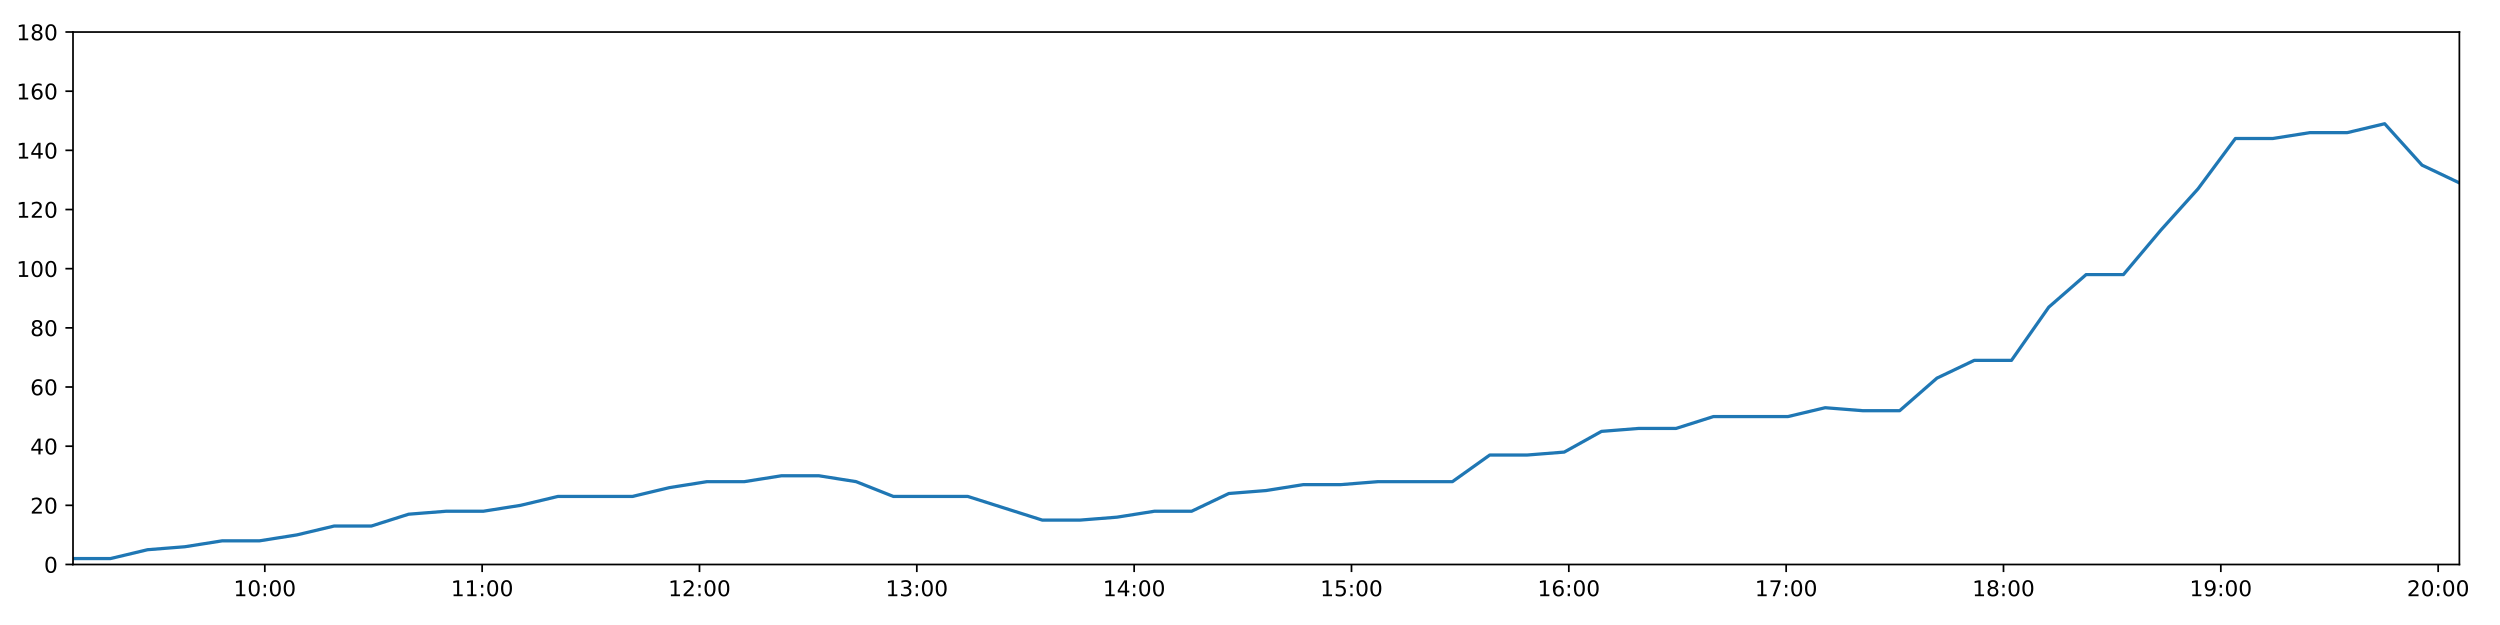
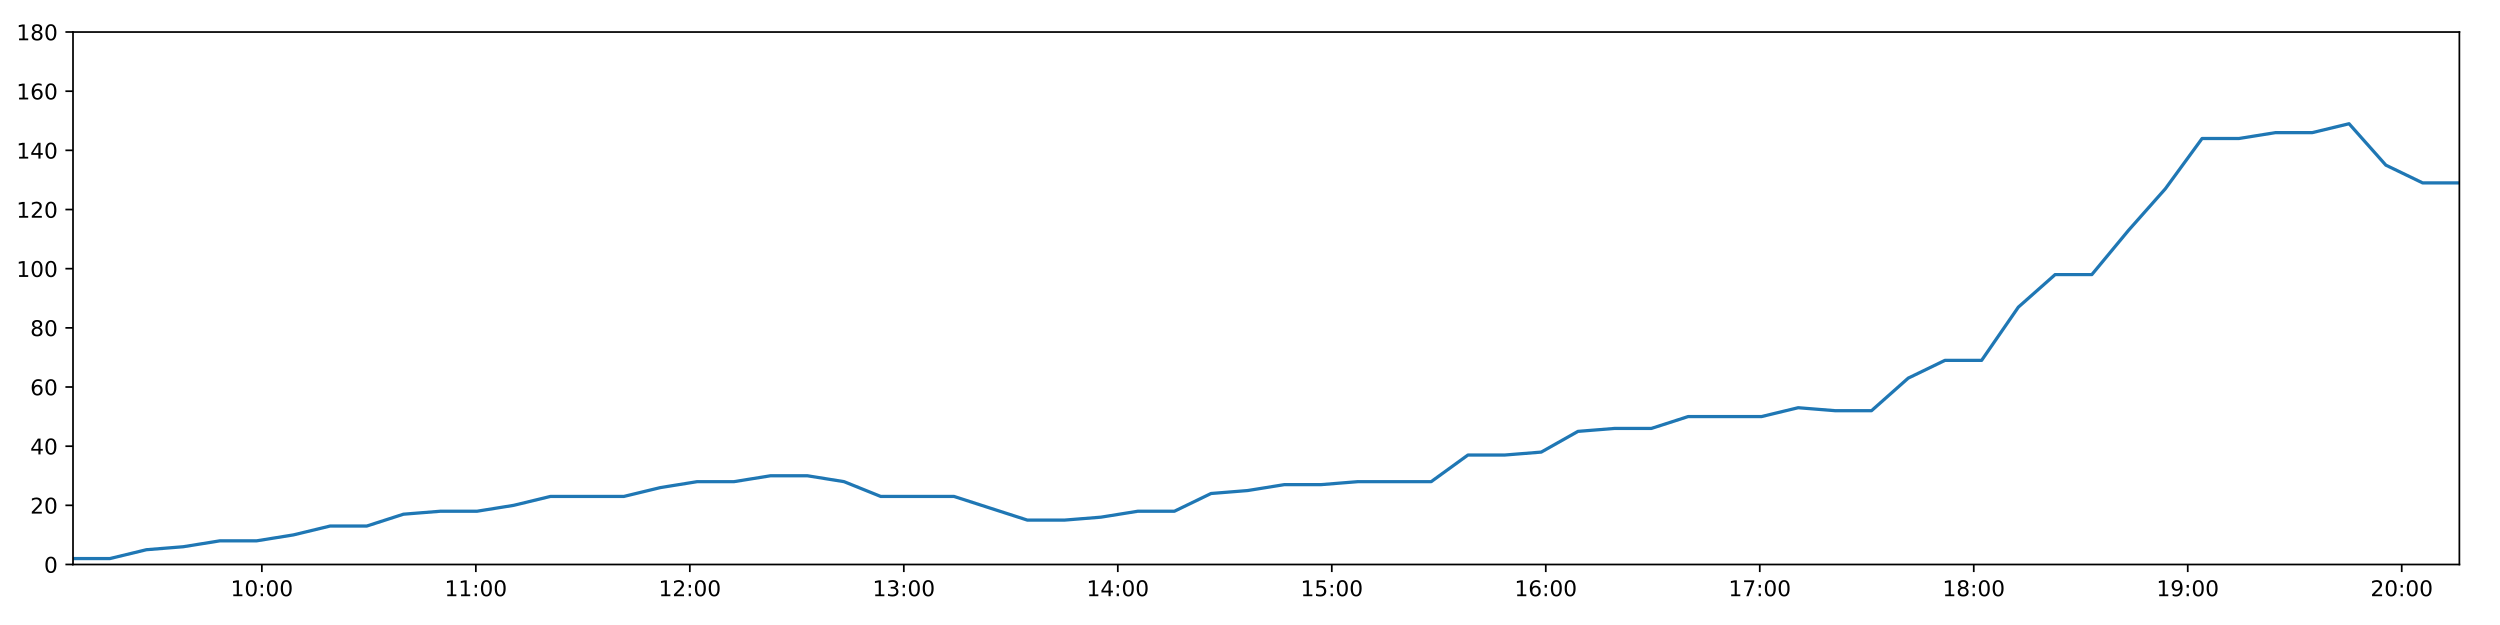
<svg xmlns="http://www.w3.org/2000/svg" xmlns:xlink="http://www.w3.org/1999/xlink" height="288pt" version="1.1" viewBox="0 0 1152 288" width="1152pt">
  <defs>
    <style type="text/css">
*{stroke-linecap:butt;stroke-linejoin:round;}
  </style>
  </defs>
  <g id="figure_1">
    <g id="patch_1">
      <path d="M 0 288  L 1152 288  L 1152 0  L 0 0  z " style="fill:#ffffff;" />
    </g>
    <g id="axes_1">
      <g id="patch_2">
        <path d="M 33.64 260.12  L 1133.28 260.12  L 1133.28 14.76  L 33.64 14.76  z " style="fill:#ffffff;" />
      </g>
      <g id="matplotlib.axis_1">
        <g id="xtick_1">
          <g id="line2d_1">
            <defs>
-               <path d="M 0 0  L 0 3.5  " id="mbd782569d7" style="stroke:#000000;stroke-width:0.8;" />
-             </defs>
-             <g>
-               <use style="stroke:#000000;stroke-width:0.8;" x="122.024" xlink:href="#mbd782569d7" y="260.12" />
+               <path d="M 0 0  L 0 3.5  " id="m850fcc4cf7" style="stroke:#000000;stroke-width:0.8;" />
+             </defs>
+             <g>
+               <use style="stroke:#000000;stroke-width:0.8;" x="120.663" xlink:href="#m850fcc4cf7" y="260.12" />
            </g>
          </g>
          <g id="text_1">
            <defs>
              <path d="M 12.406 8.297  L 28.516 8.297  L 28.516 63.922  L 10.984 60.406  L 10.984 69.391  L 28.422 72.906  L 38.281 72.906  L 38.281 8.297  L 54.391 8.297  L 54.391 0  L 12.406 0  z " id="DejaVuSans-49" />
              <path d="M 31.781 66.406  Q 24.172 66.406 20.328 58.906  Q 16.5 51.422 16.5 36.375  Q 16.5 21.391 20.328 13.891  Q 24.172 6.391 31.781 6.391  Q 39.453 6.391 43.281 13.891  Q 47.125 21.391 47.125 36.375  Q 47.125 51.422 43.281 58.906  Q 39.453 66.406 31.781 66.406  z M 31.781 74.219  Q 44.047 74.219 50.516 64.516  Q 56.984 54.828 56.984 36.375  Q 56.984 17.969 50.516 8.266  Q 44.047 -1.422 31.781 -1.422  Q 19.531 -1.422 13.062 8.266  Q 6.594 17.969 6.594 36.375  Q 6.594 54.828 13.062 64.516  Q 19.531 74.219 31.781 74.219  z " id="DejaVuSans-48" />
              <path d="M 11.719 12.406  L 22.016 12.406  L 22.016 0  L 11.719 0  z M 11.719 51.703  L 22.016 51.703  L 22.016 39.312  L 11.719 39.312  z " id="DejaVuSans-58" />
            </defs>
-             <g transform="translate(107.615 274.7184)scale(0.1 -0.1)">
+             <g transform="translate(106.2535 274.7184)scale(0.1 -0.1)">
              <use xlink:href="#DejaVuSans-49" />
              <use x="63.623" xlink:href="#DejaVuSans-48" />
              <use x="127.246" xlink:href="#DejaVuSans-58" />
              <use x="160.938" xlink:href="#DejaVuSans-48" />
              <use x="224.561" xlink:href="#DejaVuSans-48" />
            </g>
          </g>
        </g>
        <g id="xtick_2">
          <g id="line2d_2">
            <g>
-               <use style="stroke:#000000;stroke-width:0.8;" x="222.172" xlink:href="#mbd782569d7" y="260.12" />
+               <use style="stroke:#000000;stroke-width:0.8;" x="219.268" xlink:href="#m850fcc4cf7" y="260.12" />
            </g>
          </g>
          <g id="text_2">
-             <g transform="translate(207.7631 274.7184)scale(0.1 -0.1)">
+             <g transform="translate(204.859 274.7184)scale(0.1 -0.1)">
              <use xlink:href="#DejaVuSans-49" />
              <use x="63.623" xlink:href="#DejaVuSans-49" />
              <use x="127.246" xlink:href="#DejaVuSans-58" />
              <use x="160.938" xlink:href="#DejaVuSans-48" />
              <use x="224.561" xlink:href="#DejaVuSans-48" />
            </g>
          </g>
        </g>
        <g id="xtick_3">
          <g id="line2d_3">
            <g>
-               <use style="stroke:#000000;stroke-width:0.8;" x="322.321" xlink:href="#mbd782569d7" y="260.12" />
+               <use style="stroke:#000000;stroke-width:0.8;" x="317.874" xlink:href="#m850fcc4cf7" y="260.12" />
            </g>
          </g>
          <g id="text_3">
            <defs>
              <path d="M 19.188 8.297  L 53.609 8.297  L 53.609 0  L 7.328 0  L 7.328 8.297  Q 12.938 14.109 22.625 23.891  Q 32.328 33.688 34.812 36.531  Q 39.547 41.844 41.422 45.531  Q 43.312 49.219 43.312 52.781  Q 43.312 58.594 39.234 62.25  Q 35.156 65.922 28.609 65.922  Q 23.969 65.922 18.812 64.312  Q 13.672 62.703 7.812 59.422  L 7.812 69.391  Q 13.766 71.781 18.938 73  Q 24.125 74.219 28.422 74.219  Q 39.75 74.219 46.484 68.547  Q 53.219 62.891 53.219 53.422  Q 53.219 48.922 51.531 44.891  Q 49.859 40.875 45.406 35.406  Q 44.188 33.984 37.641 27.219  Q 31.109 20.453 19.188 8.297  z " id="DejaVuSans-50" />
            </defs>
-             <g transform="translate(307.9112 274.7184)scale(0.1 -0.1)">
+             <g transform="translate(303.4645 274.7184)scale(0.1 -0.1)">
              <use xlink:href="#DejaVuSans-49" />
              <use x="63.623" xlink:href="#DejaVuSans-50" />
              <use x="127.246" xlink:href="#DejaVuSans-58" />
              <use x="160.938" xlink:href="#DejaVuSans-48" />
              <use x="224.561" xlink:href="#DejaVuSans-48" />
            </g>
          </g>
        </g>
        <g id="xtick_4">
          <g id="line2d_4">
            <g>
-               <use style="stroke:#000000;stroke-width:0.8;" x="422.469" xlink:href="#mbd782569d7" y="260.12" />
+               <use style="stroke:#000000;stroke-width:0.8;" x="416.479" xlink:href="#m850fcc4cf7" y="260.12" />
            </g>
          </g>
          <g id="text_4">
            <defs>
              <path d="M 40.578 39.312  Q 47.656 37.797 51.625 33  Q 55.609 28.219 55.609 21.188  Q 55.609 10.406 48.188 4.484  Q 40.766 -1.422 27.094 -1.422  Q 22.516 -1.422 17.656 -0.516  Q 12.797 0.391 7.625 2.203  L 7.625 11.719  Q 11.719 9.328 16.594 8.109  Q 21.484 6.891 26.812 6.891  Q 36.078 6.891 40.938 10.547  Q 45.797 14.203 45.797 21.188  Q 45.797 27.641 41.281 31.266  Q 36.766 34.906 28.719 34.906  L 20.219 34.906  L 20.219 43.016  L 29.109 43.016  Q 36.375 43.016 40.234 45.922  Q 44.094 48.828 44.094 54.297  Q 44.094 59.906 40.109 62.906  Q 36.141 65.922 28.719 65.922  Q 24.656 65.922 20.016 65.031  Q 15.375 64.156 9.812 62.312  L 9.812 71.094  Q 15.438 72.656 20.344 73.438  Q 25.25 74.219 29.594 74.219  Q 40.828 74.219 47.359 69.109  Q 53.906 64.016 53.906 55.328  Q 53.906 49.266 50.438 45.094  Q 46.969 40.922 40.578 39.312  z " id="DejaVuSans-51" />
            </defs>
-             <g transform="translate(408.0594 274.7184)scale(0.1 -0.1)">
+             <g transform="translate(402.07 274.7184)scale(0.1 -0.1)">
              <use xlink:href="#DejaVuSans-49" />
              <use x="63.623" xlink:href="#DejaVuSans-51" />
              <use x="127.246" xlink:href="#DejaVuSans-58" />
              <use x="160.938" xlink:href="#DejaVuSans-48" />
              <use x="224.561" xlink:href="#DejaVuSans-48" />
            </g>
          </g>
        </g>
        <g id="xtick_5">
          <g id="line2d_5">
            <g>
-               <use style="stroke:#000000;stroke-width:0.8;" x="522.617" xlink:href="#mbd782569d7" y="260.12" />
+               <use style="stroke:#000000;stroke-width:0.8;" x="515.085" xlink:href="#m850fcc4cf7" y="260.12" />
            </g>
          </g>
          <g id="text_5">
            <defs>
              <path d="M 37.797 64.312  L 12.891 25.391  L 37.797 25.391  z M 35.203 72.906  L 47.609 72.906  L 47.609 25.391  L 58.016 25.391  L 58.016 17.188  L 47.609 17.188  L 47.609 0  L 37.797 0  L 37.797 17.188  L 4.891 17.188  L 4.891 26.703  z " id="DejaVuSans-52" />
            </defs>
-             <g transform="translate(508.2075 274.7184)scale(0.1 -0.1)">
+             <g transform="translate(500.6755 274.7184)scale(0.1 -0.1)">
              <use xlink:href="#DejaVuSans-49" />
              <use x="63.623" xlink:href="#DejaVuSans-52" />
              <use x="127.246" xlink:href="#DejaVuSans-58" />
              <use x="160.938" xlink:href="#DejaVuSans-48" />
              <use x="224.561" xlink:href="#DejaVuSans-48" />
            </g>
          </g>
        </g>
        <g id="xtick_6">
          <g id="line2d_6">
            <g>
-               <use style="stroke:#000000;stroke-width:0.8;" x="622.765" xlink:href="#mbd782569d7" y="260.12" />
+               <use style="stroke:#000000;stroke-width:0.8;" x="613.69" xlink:href="#m850fcc4cf7" y="260.12" />
            </g>
          </g>
          <g id="text_6">
            <defs>
              <path d="M 10.797 72.906  L 49.516 72.906  L 49.516 64.594  L 19.828 64.594  L 19.828 46.734  Q 21.969 47.469 24.109 47.828  Q 26.266 48.188 28.422 48.188  Q 40.625 48.188 47.75 41.5  Q 54.891 34.812 54.891 23.391  Q 54.891 11.625 47.562 5.094  Q 40.234 -1.422 26.906 -1.422  Q 22.312 -1.422 17.547 -0.641  Q 12.797 0.141 7.719 1.703  L 7.719 11.625  Q 12.109 9.234 16.797 8.062  Q 21.484 6.891 26.703 6.891  Q 35.156 6.891 40.078 11.328  Q 45.016 15.766 45.016 23.391  Q 45.016 31 40.078 35.438  Q 35.156 39.891 26.703 39.891  Q 22.75 39.891 18.812 39.016  Q 14.891 38.141 10.797 36.281  z " id="DejaVuSans-53" />
            </defs>
-             <g transform="translate(608.3556 274.7184)scale(0.1 -0.1)">
+             <g transform="translate(599.281 274.7184)scale(0.1 -0.1)">
              <use xlink:href="#DejaVuSans-49" />
              <use x="63.623" xlink:href="#DejaVuSans-53" />
              <use x="127.246" xlink:href="#DejaVuSans-58" />
              <use x="160.938" xlink:href="#DejaVuSans-48" />
              <use x="224.561" xlink:href="#DejaVuSans-48" />
            </g>
          </g>
        </g>
        <g id="xtick_7">
          <g id="line2d_7">
            <g>
-               <use style="stroke:#000000;stroke-width:0.8;" x="722.913" xlink:href="#mbd782569d7" y="260.12" />
+               <use style="stroke:#000000;stroke-width:0.8;" x="712.296" xlink:href="#m850fcc4cf7" y="260.12" />
            </g>
          </g>
          <g id="text_7">
            <defs>
              <path d="M 33.016 40.375  Q 26.375 40.375 22.484 35.828  Q 18.609 31.297 18.609 23.391  Q 18.609 15.531 22.484 10.953  Q 26.375 6.391 33.016 6.391  Q 39.656 6.391 43.531 10.953  Q 47.406 15.531 47.406 23.391  Q 47.406 31.297 43.531 35.828  Q 39.656 40.375 33.016 40.375  z M 52.594 71.297  L 52.594 62.312  Q 48.875 64.062 45.094 64.984  Q 41.312 65.922 37.594 65.922  Q 27.828 65.922 22.672 59.328  Q 17.531 52.734 16.797 39.406  Q 19.672 43.656 24.016 45.922  Q 28.375 48.188 33.594 48.188  Q 44.578 48.188 50.953 41.516  Q 57.328 34.859 57.328 23.391  Q 57.328 12.156 50.688 5.359  Q 44.047 -1.422 33.016 -1.422  Q 20.359 -1.422 13.672 8.266  Q 6.984 17.969 6.984 36.375  Q 6.984 53.656 15.188 63.938  Q 23.391 74.219 37.203 74.219  Q 40.922 74.219 44.703 73.484  Q 48.484 72.75 52.594 71.297  z " id="DejaVuSans-54" />
            </defs>
-             <g transform="translate(708.5038 274.7184)scale(0.1 -0.1)">
+             <g transform="translate(697.8865 274.7184)scale(0.1 -0.1)">
              <use xlink:href="#DejaVuSans-49" />
              <use x="63.623" xlink:href="#DejaVuSans-54" />
              <use x="127.246" xlink:href="#DejaVuSans-58" />
              <use x="160.938" xlink:href="#DejaVuSans-48" />
              <use x="224.561" xlink:href="#DejaVuSans-48" />
            </g>
          </g>
        </g>
        <g id="xtick_8">
          <g id="line2d_8">
            <g>
-               <use style="stroke:#000000;stroke-width:0.8;" x="823.061" xlink:href="#mbd782569d7" y="260.12" />
+               <use style="stroke:#000000;stroke-width:0.8;" x="810.901" xlink:href="#m850fcc4cf7" y="260.12" />
            </g>
          </g>
          <g id="text_8">
            <defs>
              <path d="M 8.203 72.906  L 55.078 72.906  L 55.078 68.703  L 28.609 0  L 18.312 0  L 43.219 64.594  L 8.203 64.594  z " id="DejaVuSans-55" />
            </defs>
-             <g transform="translate(808.6519 274.7184)scale(0.1 -0.1)">
+             <g transform="translate(796.492 274.7184)scale(0.1 -0.1)">
              <use xlink:href="#DejaVuSans-49" />
              <use x="63.623" xlink:href="#DejaVuSans-55" />
              <use x="127.246" xlink:href="#DejaVuSans-58" />
              <use x="160.938" xlink:href="#DejaVuSans-48" />
              <use x="224.561" xlink:href="#DejaVuSans-48" />
            </g>
          </g>
        </g>
        <g id="xtick_9">
          <g id="line2d_9">
            <g>
-               <use style="stroke:#000000;stroke-width:0.8;" x="923.209" xlink:href="#mbd782569d7" y="260.12" />
+               <use style="stroke:#000000;stroke-width:0.8;" x="909.507" xlink:href="#m850fcc4cf7" y="260.12" />
            </g>
          </g>
          <g id="text_9">
            <defs>
              <path d="M 31.781 34.625  Q 24.75 34.625 20.719 30.859  Q 16.703 27.094 16.703 20.516  Q 16.703 13.922 20.719 10.156  Q 24.75 6.391 31.781 6.391  Q 38.812 6.391 42.859 10.172  Q 46.922 13.969 46.922 20.516  Q 46.922 27.094 42.891 30.859  Q 38.875 34.625 31.781 34.625  z M 21.922 38.812  Q 15.578 40.375 12.031 44.719  Q 8.5 49.078 8.5 55.328  Q 8.5 64.062 14.719 69.141  Q 20.953 74.219 31.781 74.219  Q 42.672 74.219 48.875 69.141  Q 55.078 64.062 55.078 55.328  Q 55.078 49.078 51.531 44.719  Q 48 40.375 41.703 38.812  Q 48.828 37.156 52.797 32.312  Q 56.781 27.484 56.781 20.516  Q 56.781 9.906 50.312 4.234  Q 43.844 -1.422 31.781 -1.422  Q 19.734 -1.422 13.25 4.234  Q 6.781 9.906 6.781 20.516  Q 6.781 27.484 10.781 32.312  Q 14.797 37.156 21.922 38.812  z M 18.312 54.391  Q 18.312 48.734 21.844 45.562  Q 25.391 42.391 31.781 42.391  Q 38.141 42.391 41.719 45.562  Q 45.312 48.734 45.312 54.391  Q 45.312 60.062 41.719 63.234  Q 38.141 66.406 31.781 66.406  Q 25.391 66.406 21.844 63.234  Q 18.312 60.062 18.312 54.391  z " id="DejaVuSans-56" />
            </defs>
-             <g transform="translate(908.8 274.7184)scale(0.1 -0.1)">
+             <g transform="translate(895.0975 274.7184)scale(0.1 -0.1)">
              <use xlink:href="#DejaVuSans-49" />
              <use x="63.623" xlink:href="#DejaVuSans-56" />
              <use x="127.246" xlink:href="#DejaVuSans-58" />
              <use x="160.938" xlink:href="#DejaVuSans-48" />
              <use x="224.561" xlink:href="#DejaVuSans-48" />
            </g>
          </g>
        </g>
        <g id="xtick_10">
          <g id="line2d_10">
            <g>
-               <use style="stroke:#000000;stroke-width:0.8;" x="1023.358" xlink:href="#mbd782569d7" y="260.12" />
+               <use style="stroke:#000000;stroke-width:0.8;" x="1008.112" xlink:href="#m850fcc4cf7" y="260.12" />
            </g>
          </g>
          <g id="text_10">
            <defs>
              <path d="M 10.984 1.516  L 10.984 10.5  Q 14.703 8.734 18.5 7.812  Q 22.312 6.891 25.984 6.891  Q 35.75 6.891 40.891 13.453  Q 46.047 20.016 46.781 33.406  Q 43.953 29.203 39.594 26.953  Q 35.25 24.703 29.984 24.703  Q 19.047 24.703 12.672 31.312  Q 6.297 37.938 6.297 49.422  Q 6.297 60.641 12.938 67.422  Q 19.578 74.219 30.609 74.219  Q 43.266 74.219 49.922 64.516  Q 56.594 54.828 56.594 36.375  Q 56.594 19.141 48.406 8.859  Q 40.234 -1.422 26.422 -1.422  Q 22.703 -1.422 18.891 -0.688  Q 15.094 0.047 10.984 1.516  z M 30.609 32.422  Q 37.25 32.422 41.125 36.953  Q 45.016 41.5 45.016 49.422  Q 45.016 57.281 41.125 61.844  Q 37.25 66.406 30.609 66.406  Q 23.969 66.406 20.094 61.844  Q 16.219 57.281 16.219 49.422  Q 16.219 41.5 20.094 36.953  Q 23.969 32.422 30.609 32.422  z " id="DejaVuSans-57" />
            </defs>
-             <g transform="translate(1008.948 274.7184)scale(0.1 -0.1)">
+             <g transform="translate(993.703 274.7184)scale(0.1 -0.1)">
              <use xlink:href="#DejaVuSans-49" />
              <use x="63.623" xlink:href="#DejaVuSans-57" />
              <use x="127.246" xlink:href="#DejaVuSans-58" />
              <use x="160.938" xlink:href="#DejaVuSans-48" />
              <use x="224.561" xlink:href="#DejaVuSans-48" />
            </g>
          </g>
        </g>
        <g id="xtick_11">
          <g id="line2d_11">
            <g>
-               <use style="stroke:#000000;stroke-width:0.8;" x="1123.506" xlink:href="#mbd782569d7" y="260.12" />
+               <use style="stroke:#000000;stroke-width:0.8;" x="1106.718" xlink:href="#m850fcc4cf7" y="260.12" />
            </g>
          </g>
          <g id="text_11">
-             <g transform="translate(1109.096 274.7184)scale(0.1 -0.1)">
+             <g transform="translate(1092.309 274.7184)scale(0.1 -0.1)">
              <use xlink:href="#DejaVuSans-50" />
              <use x="63.623" xlink:href="#DejaVuSans-48" />
              <use x="127.246" xlink:href="#DejaVuSans-58" />
              <use x="160.938" xlink:href="#DejaVuSans-48" />
              <use x="224.561" xlink:href="#DejaVuSans-48" />
            </g>
          </g>
        </g>
      </g>
      <g id="matplotlib.axis_2">
        <g id="ytick_1">
          <g id="line2d_12">
            <defs>
-               <path d="M 0 0  L -3.5 0  " id="mcb7bedf5b0" style="stroke:#000000;stroke-width:0.8;" />
-             </defs>
-             <g>
-               <use style="stroke:#000000;stroke-width:0.8;" x="33.64" xlink:href="#mcb7bedf5b0" y="260.12" />
+               <path d="M 0 0  L -3.5 0  " id="m657e58d63f" style="stroke:#000000;stroke-width:0.8;" />
+             </defs>
+             <g>
+               <use style="stroke:#000000;stroke-width:0.8;" x="33.64" xlink:href="#m657e58d63f" y="260.12" />
            </g>
          </g>
          <g id="text_12">
            <g transform="translate(20.2775 263.9192)scale(0.1 -0.1)">
              <use xlink:href="#DejaVuSans-48" />
            </g>
          </g>
        </g>
        <g id="ytick_2">
          <g id="line2d_13">
            <g>
-               <use style="stroke:#000000;stroke-width:0.8;" x="33.64" xlink:href="#mcb7bedf5b0" y="232.858" />
+               <use style="stroke:#000000;stroke-width:0.8;" x="33.64" xlink:href="#m657e58d63f" y="232.858" />
            </g>
          </g>
          <g id="text_13">
            <g transform="translate(13.915 236.657)scale(0.1 -0.1)">
              <use xlink:href="#DejaVuSans-50" />
              <use x="63.623" xlink:href="#DejaVuSans-48" />
            </g>
          </g>
        </g>
        <g id="ytick_3">
          <g id="line2d_14">
            <g>
-               <use style="stroke:#000000;stroke-width:0.8;" x="33.64" xlink:href="#mcb7bedf5b0" y="205.596" />
+               <use style="stroke:#000000;stroke-width:0.8;" x="33.64" xlink:href="#m657e58d63f" y="205.596" />
            </g>
          </g>
          <g id="text_14">
            <g transform="translate(13.915 209.3948)scale(0.1 -0.1)">
              <use xlink:href="#DejaVuSans-52" />
              <use x="63.623" xlink:href="#DejaVuSans-48" />
            </g>
          </g>
        </g>
        <g id="ytick_4">
          <g id="line2d_15">
            <g>
-               <use style="stroke:#000000;stroke-width:0.8;" x="33.64" xlink:href="#mcb7bedf5b0" y="178.333" />
+               <use style="stroke:#000000;stroke-width:0.8;" x="33.64" xlink:href="#m657e58d63f" y="178.333" />
            </g>
          </g>
          <g id="text_15">
            <g transform="translate(13.915 182.1326)scale(0.1 -0.1)">
              <use xlink:href="#DejaVuSans-54" />
              <use x="63.623" xlink:href="#DejaVuSans-48" />
            </g>
          </g>
        </g>
        <g id="ytick_5">
          <g id="line2d_16">
            <g>
-               <use style="stroke:#000000;stroke-width:0.8;" x="33.64" xlink:href="#mcb7bedf5b0" y="151.071" />
+               <use style="stroke:#000000;stroke-width:0.8;" x="33.64" xlink:href="#m657e58d63f" y="151.071" />
            </g>
          </g>
          <g id="text_16">
            <g transform="translate(13.915 154.8703)scale(0.1 -0.1)">
              <use xlink:href="#DejaVuSans-56" />
              <use x="63.623" xlink:href="#DejaVuSans-48" />
            </g>
          </g>
        </g>
        <g id="ytick_6">
          <g id="line2d_17">
            <g>
-               <use style="stroke:#000000;stroke-width:0.8;" x="33.64" xlink:href="#mcb7bedf5b0" y="123.809" />
+               <use style="stroke:#000000;stroke-width:0.8;" x="33.64" xlink:href="#m657e58d63f" y="123.809" />
            </g>
          </g>
          <g id="text_17">
            <g transform="translate(7.5525 127.6081)scale(0.1 -0.1)">
              <use xlink:href="#DejaVuSans-49" />
              <use x="63.623" xlink:href="#DejaVuSans-48" />
              <use x="127.246" xlink:href="#DejaVuSans-48" />
            </g>
          </g>
        </g>
        <g id="ytick_7">
          <g id="line2d_18">
            <g>
-               <use style="stroke:#000000;stroke-width:0.8;" x="33.64" xlink:href="#mcb7bedf5b0" y="96.547" />
+               <use style="stroke:#000000;stroke-width:0.8;" x="33.64" xlink:href="#m657e58d63f" y="96.547" />
            </g>
          </g>
          <g id="text_18">
            <g transform="translate(7.5525 100.3459)scale(0.1 -0.1)">
              <use xlink:href="#DejaVuSans-49" />
              <use x="63.623" xlink:href="#DejaVuSans-50" />
              <use x="127.246" xlink:href="#DejaVuSans-48" />
            </g>
          </g>
        </g>
        <g id="ytick_8">
          <g id="line2d_19">
            <g>
-               <use style="stroke:#000000;stroke-width:0.8;" x="33.64" xlink:href="#mcb7bedf5b0" y="69.284" />
+               <use style="stroke:#000000;stroke-width:0.8;" x="33.64" xlink:href="#m657e58d63f" y="69.284" />
            </g>
          </g>
          <g id="text_19">
            <g transform="translate(7.5525 73.08366)scale(0.1 -0.1)">
              <use xlink:href="#DejaVuSans-49" />
              <use x="63.623" xlink:href="#DejaVuSans-52" />
              <use x="127.246" xlink:href="#DejaVuSans-48" />
            </g>
          </g>
        </g>
        <g id="ytick_9">
          <g id="line2d_20">
            <g>
-               <use style="stroke:#000000;stroke-width:0.8;" x="33.64" xlink:href="#mcb7bedf5b0" y="42.022" />
+               <use style="stroke:#000000;stroke-width:0.8;" x="33.64" xlink:href="#m657e58d63f" y="42.022" />
            </g>
          </g>
          <g id="text_20">
            <g transform="translate(7.5525 45.82144)scale(0.1 -0.1)">
              <use xlink:href="#DejaVuSans-49" />
              <use x="63.623" xlink:href="#DejaVuSans-54" />
              <use x="127.246" xlink:href="#DejaVuSans-48" />
            </g>
          </g>
        </g>
        <g id="ytick_10">
          <g id="line2d_21">
            <g>
-               <use style="stroke:#000000;stroke-width:0.8;" x="33.64" xlink:href="#mcb7bedf5b0" y="14.76" />
+               <use style="stroke:#000000;stroke-width:0.8;" x="33.64" xlink:href="#m657e58d63f" y="14.76" />
            </g>
          </g>
          <g id="text_21">
            <g transform="translate(7.5525 18.55922)scale(0.1 -0.1)">
              <use xlink:href="#DejaVuSans-49" />
              <use x="63.623" xlink:href="#DejaVuSans-56" />
              <use x="127.246" xlink:href="#DejaVuSans-48" />
            </g>
          </g>
        </g>
      </g>
      <g id="line2d_22">
-         <path clip-path="url(#p3b1b0797bf)" d="M 33.64 257.394  L 50.859 257.394  L 68.022 253.304  L 85.182 251.941  L 102.383 249.215  L 119.561 249.215  L 136.763 246.489  L 153.943 242.4  L 171.112 242.4  L 188.289 236.947  L 205.488 235.584  L 222.677 235.584  L 239.878 232.858  L 257.039 228.768  L 274.208 228.768  L 291.39 228.768  L 308.554 224.679  L 325.736 221.953  L 342.919 221.953  L 360.132 219.227  L 377.317 219.227  L 394.514 221.953  L 411.674 228.768  L 428.827 228.768  L 445.991 228.768  L 463.147 234.221  L 480.317 239.673  L 497.536 239.673  L 514.724 238.31  L 531.928 235.584  L 549.087 235.584  L 566.249 227.405  L 583.405 226.042  L 600.573 223.316  L 617.733 223.316  L 634.93 221.953  L 652.107 221.953  L 669.266 221.953  L 686.46 209.685  L 703.62 209.685  L 720.797 208.322  L 737.964 198.78  L 755.171 197.417  L 772.338 197.417  L 789.503 191.964  L 806.671 191.964  L 823.841 191.964  L 841.041 187.875  L 858.202 189.238  L 875.368 189.238  L 892.532 174.244  L 909.703 166.065  L 926.882 166.065  L 944.078 141.529  L 961.284 126.535  L 978.47 126.535  L 995.68 106.088  L 1012.858 87.005  L 1030.055 63.832  L 1047.258 63.832  L 1064.457 61.106  L 1081.653 61.106  L 1098.855 57.016  L 1116.069 76.1  L 1133.28 84.279  " style="fill:none;stroke:#1f77b4;stroke-linecap:square;stroke-width:1.5;" />
+         <path clip-path="url(#pdec827e372)" d="M 33.64 257.394  L 50.594 257.394  L 67.493 253.304  L 84.389 251.941  L 101.324 249.215  L 118.237 249.215  L 135.175 246.489  L 152.09 242.4  L 168.994 242.4  L 185.907 236.947  L 202.841 235.584  L 219.765 235.584  L 236.701 232.858  L 253.598 228.768  L 270.502 228.768  L 287.42 228.768  L 304.319 224.679  L 321.237 221.953  L 338.155 221.953  L 355.103 219.227  L 372.023 219.227  L 388.955 221.953  L 405.851 228.768  L 422.74 228.768  L 439.64 228.768  L 456.531 234.221  L 473.437 239.673  L 490.39 239.673  L 507.314 238.31  L 524.252 235.584  L 541.148 235.584  L 558.045 227.405  L 574.936 226.042  L 591.84 223.316  L 608.736 223.316  L 625.668 221.953  L 642.58 221.953  L 659.475 221.953  L 676.404 209.685  L 693.3 209.685  L 710.212 208.322  L 727.115 198.78  L 744.057 197.417  L 760.959 197.417  L 777.86 191.964  L 794.764 191.964  L 811.669 191.964  L 828.604 187.875  L 845.501 189.238  L 862.402 189.238  L 879.302 174.244  L 896.209 166.065  L 913.123 166.065  L 930.054 141.529  L 946.995 126.535  L 963.916 126.535  L 980.861 106.088  L 997.774 87.005  L 1014.707 63.832  L 1031.645 63.832  L 1048.578 61.106  L 1065.51 61.106  L 1082.447 57.016  L 1099.396 76.1  L 1116.342 84.279  L 1133.28 84.279  " style="fill:none;stroke:#1f77b4;stroke-linecap:square;stroke-width:1.5;" />
      </g>
      <g id="patch_3">
        <path d="M 33.64 260.12  L 33.64 14.76  " style="fill:none;stroke:#000000;stroke-linecap:square;stroke-linejoin:miter;stroke-width:0.8;" />
      </g>
      <g id="patch_4">
        <path d="M 1133.28 260.12  L 1133.28 14.76  " style="fill:none;stroke:#000000;stroke-linecap:square;stroke-linejoin:miter;stroke-width:0.8;" />
      </g>
      <g id="patch_5">
        <path d="M 33.64 260.12  L 1133.28 260.12  " style="fill:none;stroke:#000000;stroke-linecap:square;stroke-linejoin:miter;stroke-width:0.8;" />
      </g>
      <g id="patch_6">
        <path d="M 33.64 14.76  L 1133.28 14.76  " style="fill:none;stroke:#000000;stroke-linecap:square;stroke-linejoin:miter;stroke-width:0.8;" />
      </g>
    </g>
  </g>
  <defs>
-     <clipPath id="p3b1b0797bf">
+     <clipPath id="pdec827e372">
      <rect height="245.36" width="1099.64" x="33.64" y="14.76" />
    </clipPath>
  </defs>
</svg>
